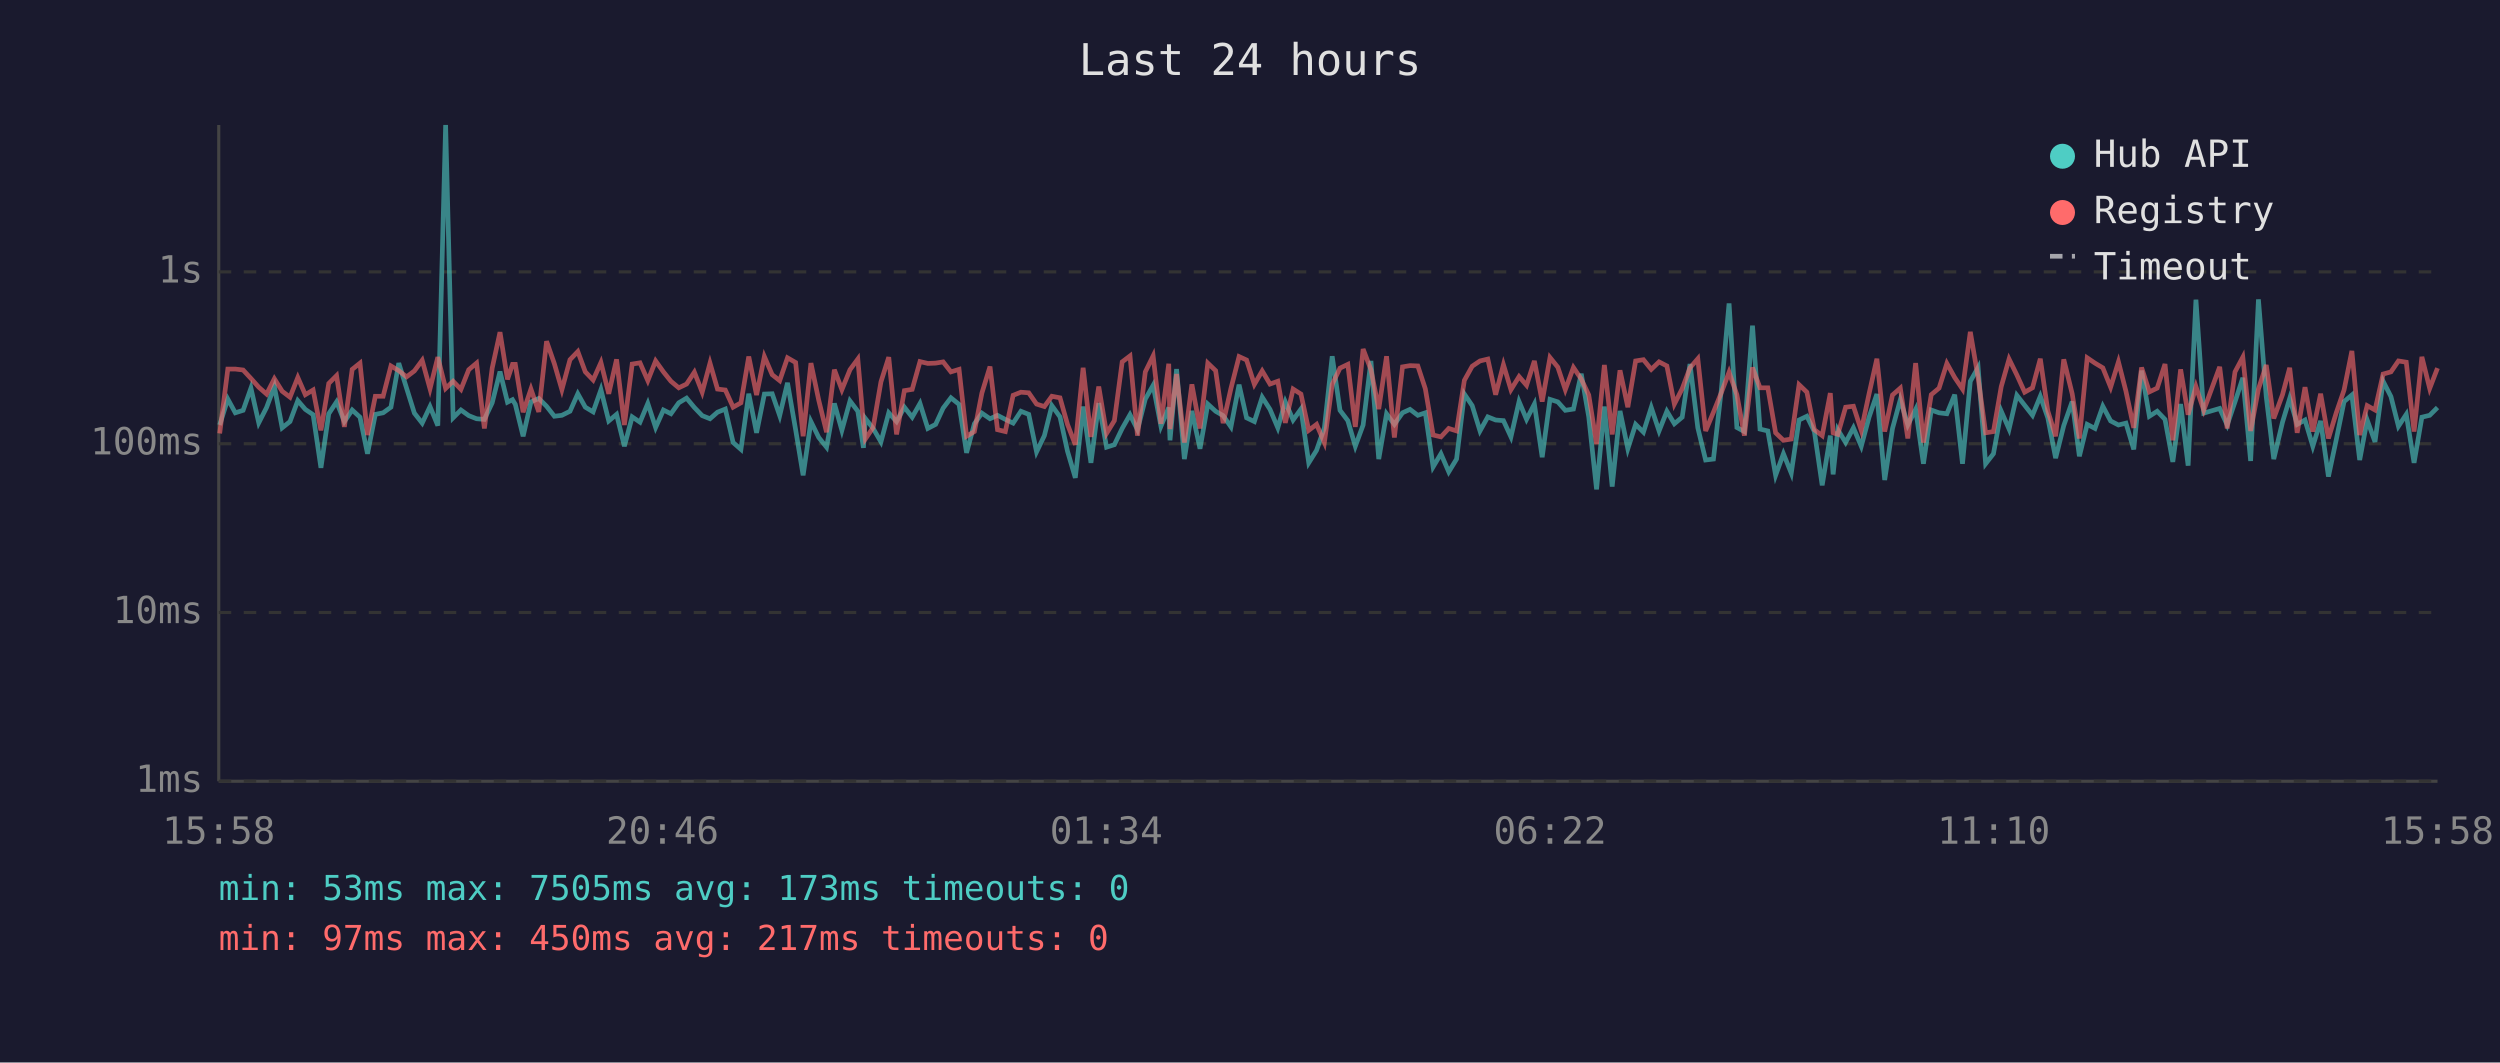
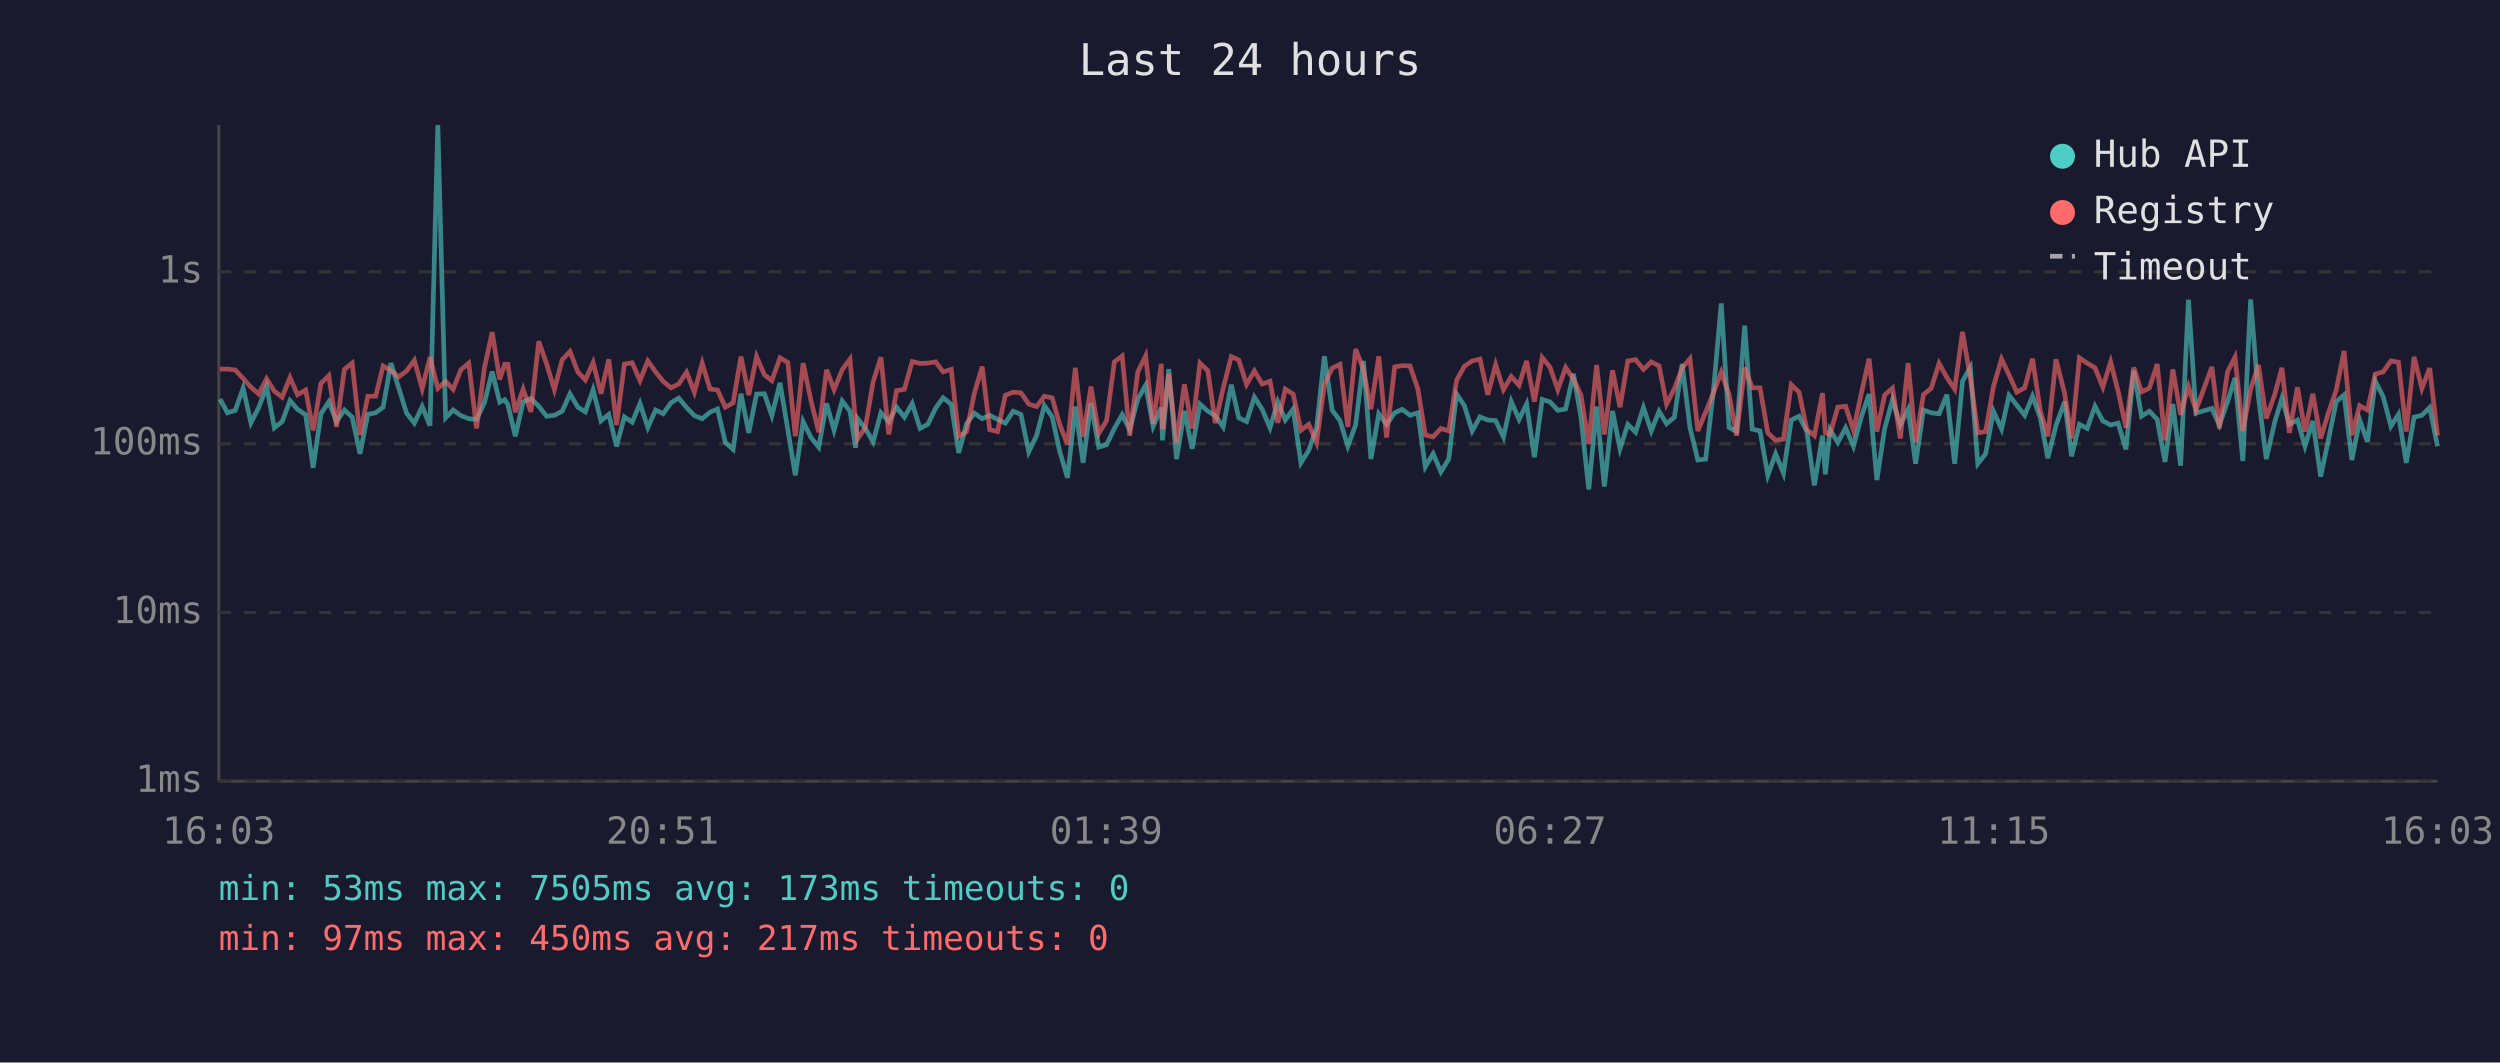
<svg xmlns="http://www.w3.org/2000/svg" viewBox="0 0 800 340" font-family="monospace" font-size="12">
  <rect width="800" height="340" fill="#1a1a2e" />
  <text x="400" y="24" fill="#e0e0e0" font-size="14" text-anchor="middle">Last 24 hours</text>
  <line x1="70" y1="40" x2="70" y2="250" stroke="#444" stroke-width="1" />
  <line x1="70" y1="250" x2="780" y2="250" stroke="#444" stroke-width="1" />
  <line x1="70" y1="250" x2="780" y2="250" stroke="#333" stroke-width="1" stroke-dasharray="4" />
  <text x="65" y="250" fill="#888" text-anchor="end" dominant-baseline="middle">1ms</text>
  <line x1="70" y1="196" x2="780" y2="196" stroke="#333" stroke-width="1" stroke-dasharray="4" />
  <text x="65" y="196" fill="#888" text-anchor="end" dominant-baseline="middle">10ms</text>
  <line x1="70" y1="142" x2="780" y2="142" stroke="#333" stroke-width="1" stroke-dasharray="4" />
  <text x="65" y="142" fill="#888" text-anchor="end" dominant-baseline="middle">100ms</text>
  <line x1="70" y1="87" x2="780" y2="87" stroke="#333" stroke-width="1" stroke-dasharray="4" />
  <text x="65" y="87" fill="#888" text-anchor="end" dominant-baseline="middle">1s</text>
-   <text x="70" y="270" fill="#888" text-anchor="middle">15:58</text>
-   <text x="212" y="270" fill="#888" text-anchor="middle">20:46</text>
-   <text x="354" y="270" fill="#888" text-anchor="middle">01:34</text>
-   <text x="496" y="270" fill="#888" text-anchor="middle">06:22</text>
-   <text x="638" y="270" fill="#888" text-anchor="middle">11:10</text>
-   <text x="780" y="270" fill="#888" text-anchor="middle">15:58</text>
-   <polyline points="70.3,136.0 72.9,127.7 75.3,132.1 77.8,131.3 80.3,124.2 82.8,135.3 85.3,130.4 87.8,123.7 90.3,136.9 92.8,134.9 95.3,128.2 97.7,131.0 100.2,132.7 102.7,149.7 105.2,132.4 107.7,128.6 110.2,134.9 112.7,131.2 115.2,133.5 117.6,145.2 120.1,132.6 122.6,132.1 125.1,130.3 127.6,116.2 130.1,124.2 132.6,132.2 135.1,135.4 137.6,130.1 140.1,136.2 142.6,40.0 145.0,133.7 147.5,131.2 150.0,133.0 152.5,134.0 155.0,134.2 157.5,128.9 160.0,118.9 162.4,128.7 164.0,127.9 164.9,129.4 167.4,139.6 169.9,128.6 172.4,127.5 174.9,130.0 177.4,133.2 179.8,132.9 182.4,131.6 184.9,126.0 187.3,130.3 189.8,131.8 192.3,124.7 194.8,134.7 197.3,132.6 199.8,142.8 202.3,133.4 204.8,135.1 207.3,129.1 209.8,136.8 212.3,131.2 214.7,132.4 217.2,128.9 219.7,127.4 222.2,130.4 224.7,133.0 227.2,134.0 229.6,131.9 232.1,130.9 234.6,141.6 237.1,143.8 239.6,126.0 242.1,138.5 244.6,126.1 247.1,126.0 249.5,133.0 252.0,122.5 254.6,137.5 257.0,152.1 259.5,134.9 262.0,140.0 264.5,143.1 267.0,129.1 269.4,137.7 272.0,128.3 274.5,131.6 276.3,143.3 276.9,133.9 279.4,137.1 281.9,141.4 284.4,132.1 286.9,134.9 289.4,130.3 291.9,133.5 294.4,129.1 296.9,137.1 299.4,135.8 301.8,130.6 304.3,127.3 306.9,129.4 309.3,144.9 311.8,135.6 314.2,132.2 316.8,134.0 319.2,132.9 321.7,134.2 324.2,135.4 326.7,131.6 329.2,132.6 331.7,144.6 334.2,139.4 336.6,129.8 339.2,133.4 341.6,144.4 344.1,152.9 346.6,130.1 349.1,148.1 351.6,129.0 354.1,143.1 356.6,142.3 359.1,137.1 361.6,132.7 364.0,137.5 366.5,127.7 369.0,123.3 371.5,136.4 374.0,130.4 374.4,140.9 376.5,118.1 379.0,146.9 381.4,131.5 384.0,143.6 386.5,129.3 389.0,131.6 391.4,133.0 393.9,136.6 396.5,123.1 398.9,133.7 401.4,134.9 403.9,127.1 406.4,131.0 408.9,136.9 411.3,128.6 413.8,134.4 416.3,130.9 418.8,148.1 421.3,144.1 423.8,136.9 426.3,114.0 428.8,131.3 431.3,134.6 433.7,142.8 436.2,136.0 438.7,115.5 441.2,146.9 443.7,132.4 446.2,135.8 448.8,132.1 451.2,131.0 453.7,132.9 456.1,132.1 458.6,149.4 461.1,145.2 463.6,151.0 466.1,146.9 468.6,126.1 471.1,129.8 473.6,137.9 476.1,133.4 478.6,134.4 481.1,134.6 483.5,139.8 486.1,128.5 488.5,134.2 491.0,129.3 493.5,146.3 496.0,127.8 498.5,128.6 500.9,131.3 503.5,130.9 506.0,119.6 508.4,133.4 510.9,156.6 513.4,130.1 515.9,155.7 518.4,131.5 520.9,143.6 523.4,135.8 525.9,138.3 528.4,130.4 530.9,137.9 533.4,131.6 535.8,135.6 538.3,133.5 540.8,116.5 543.3,136.9 545.8,147.2 548.3,146.9 550.8,125.0 553.3,97.1 555.8,136.8 558.2,138.1 560.8,104.2 563.2,137.3 565.7,137.9 568.2,152.1 570.7,145.2 573.2,151.4 575.7,134.4 578.2,133.2 580.6,138.1 583.1,155.3 585.7,139.4 586.6,151.8 588.1,137.5 590.6,141.6 593.1,136.9 595.6,142.8 598.1,133.5 600.6,126.1 603.1,153.6 605.6,137.1 608.1,127.9 610.5,136.0 613.0,131.0 615.5,148.4 618.0,131.2 620.5,132.1 623.0,132.4 625.5,126.3 628.0,148.4 630.5,122.0 633.0,117.6 635.4,148.4 637.9,145.2 640.4,131.6 642.9,137.3 645.4,126.5 647.9,129.7 650.4,132.9 652.9,126.8 655.3,133.7 657.8,146.6 660.4,136.2 663.1,128.5 665.4,146.0 667.9,135.8 670.4,137.1 672.9,130.0 675.4,134.7 677.9,136.0 680.3,135.4 682.8,143.8 685.3,118.6 687.8,133.2 690.3,131.6 692.8,134.2 695.3,147.8 697.8,129.3 700.2,149.0 702.7,95.9 705.2,132.2 710.3,130.7 712.7,136.0 715.2,128.6 717.7,120.9 720.2,147.5 722.7,95.8 725.2,127.0 727.6,146.9 730.4,135.1 732.7,127.5 735.1,135.8 737.6,134.4 740.1,142.8 742.6,134.7 745.1,152.5 747.6,140.7 750.1,128.5 752.6,126.4 755.1,147.2 757.5,134.4 760.0,141.4 762.6,122.0 765.1,126.9 767.5,136.4 770.0,132.6 772.5,148.1 775.0,133.5 777.5,132.9 780.0,130.4" fill="none" stroke="#4ecdc4" stroke-width="1.5" opacity="0.6" />
-   <polyline points="70.3,138.7 72.9,118.1 75.3,118.1 77.8,118.4 80.3,121.1 82.8,123.9 85.3,126.1 87.8,121.2 90.3,125.2 92.8,127.1 95.3,120.8 97.7,126.3 100.2,124.8 102.7,137.7 105.2,122.7 107.7,120.2 110.2,136.6 112.7,118.2 115.2,116.2 117.6,139.2 120.1,126.8 122.6,126.8 125.1,117.1 127.6,118.6 130.1,120.6 132.6,118.7 135.1,115.3 137.6,124.4 140.1,114.3 142.6,124.3 145.0,122.0 147.5,124.6 150.0,118.3 152.5,116.2 155.0,137.1 157.5,117.8 160.0,106.3 162.4,121.4 164.0,116.6 164.9,116.6 167.4,131.9 169.9,124.5 172.4,131.8 174.9,109.2 177.4,116.4 179.8,124.7 182.4,115.1 184.9,112.5 187.3,119.0 189.8,121.6 192.3,116.0 194.8,126.0 197.3,115.0 199.8,136.0 202.3,116.5 204.8,116.1 207.3,121.8 209.8,115.5 212.3,119.0 214.7,122.0 217.2,124.1 219.7,122.9 222.2,119.1 224.7,125.5 227.2,116.2 229.6,124.5 232.1,124.8 234.6,130.3 237.1,128.9 239.6,114.1 242.1,126.4 244.6,114.1 247.1,119.9 249.5,121.8 252.0,114.5 254.6,116.0 257.0,139.6 259.5,116.2 262.0,128.1 264.5,138.3 267.0,118.3 269.4,124.7 272.0,118.3 274.5,114.9 276.3,135.4 276.9,140.5 279.4,136.8 281.9,122.2 284.4,114.3 286.9,139.0 289.4,125.0 291.9,124.6 294.4,115.7 296.9,116.3 299.4,116.2 301.8,115.8 304.3,119.0 306.9,118.2 309.3,139.6 311.8,138.1 314.2,125.8 316.8,117.3 319.2,137.5 321.7,138.1 324.2,126.5 326.7,125.5 329.2,125.7 331.7,129.3 334.2,130.1 336.6,126.8 339.2,127.3 341.6,135.8 344.1,142.3 346.6,117.7 349.1,139.8 351.6,123.7 354.1,138.7 356.6,134.6 359.1,115.8 361.6,113.9 364.0,139.4 366.5,119.0 369.0,113.9 371.5,135.6 374.0,116.4 374.4,137.3 376.5,119.7 379.0,141.6 381.4,123.0 384.0,137.1 386.5,116.2 389.0,118.6 391.4,135.4 393.9,124.3 396.5,114.1 398.9,115.2 401.4,123.0 403.9,118.7 406.4,122.9 408.9,122.0 411.3,135.3 413.8,124.5 416.3,126.1 418.8,137.7 421.3,135.8 423.8,141.6 426.3,123.0 428.8,117.8 431.3,116.6 433.7,136.6 436.2,111.7 438.7,118.3 441.2,130.9 443.7,114.0 446.2,140.0 448.8,117.4 451.2,117.0 453.7,117.1 456.1,124.4 458.6,139.2 461.1,139.8 463.6,137.1 466.1,137.9 468.6,121.7 471.1,117.2 473.6,115.5 476.1,114.9 478.6,126.3 481.1,116.7 483.5,124.7 486.1,120.5 488.5,123.3 491.0,115.5 493.5,128.5 496.0,114.4 498.5,117.5 500.9,124.7 503.5,117.6 506.0,121.3 508.4,126.4 510.9,142.1 513.4,116.8 515.9,139.0 518.4,118.5 520.9,130.3 523.4,115.5 525.9,115.1 528.4,118.2 530.9,115.8 533.4,117.1 535.8,129.3 538.3,124.4 540.8,117.7 543.3,114.8 545.8,137.9 548.3,131.9 550.8,125.7 553.3,119.1 555.8,126.3 558.2,139.4 560.8,117.6 563.2,124.1 565.7,124.1 568.2,138.5 570.7,140.9 573.2,140.5 575.7,123.1 578.2,125.5 580.6,137.5 583.1,139.4 585.7,125.8 586.6,138.5 588.1,139.0 590.6,130.3 593.1,130.0 595.6,137.7 598.1,126.0 600.6,114.8 603.1,138.1 605.6,126.4 608.1,124.2 610.5,140.3 613.0,116.2 615.5,141.6 618.0,126.3 620.5,124.2 623.0,116.3 625.5,120.8 628.0,124.5 630.5,106.2 633.0,120.9 635.4,138.5 637.9,138.1 640.4,123.7 642.9,114.9 645.4,120.0 647.9,125.5 650.4,124.1 652.9,114.8 655.3,131.5 657.8,139.6 660.4,115.0 663.1,126.0 665.4,140.3 667.9,114.5 670.4,116.2 672.9,117.7 675.4,123.9 677.9,115.8 680.3,125.2 682.8,136.9 685.3,117.6 687.8,125.4 690.3,124.2 692.8,116.5 695.3,140.9 697.8,118.2 700.2,132.7 702.7,123.7 705.2,131.3 710.3,117.4 712.7,137.1 715.2,119.0 717.7,114.3 720.2,137.9 722.7,124.5 725.2,116.8 727.6,133.9 730.4,126.3 732.7,117.7 735.1,138.5 737.6,123.9 740.1,138.1 742.6,126.0 745.1,140.3 747.6,132.1 750.1,124.8 752.6,112.3 755.1,139.2 757.5,129.8 760.0,131.2 762.6,119.7 765.1,119.0 767.5,115.5 770.0,115.9 772.5,138.1 775.0,114.2 777.5,124.3 780.0,117.8" fill="none" stroke="#ff6b6b" stroke-width="1.5" opacity="0.6" />
+   <text x="70" y="270" fill="#888" text-anchor="middle">16:03</text>
+   <text x="212" y="270" fill="#888" text-anchor="middle">20:51</text>
+   <text x="354" y="270" fill="#888" text-anchor="middle">01:39</text>
+   <text x="496" y="270" fill="#888" text-anchor="middle">06:27</text>
+   <text x="638" y="270" fill="#888" text-anchor="middle">11:15</text>
+   <text x="780" y="270" fill="#888" text-anchor="middle">16:03</text>
+   <polyline points="70.4,127.7 72.8,132.1 75.3,131.3 77.8,124.2 80.3,135.3 82.8,130.4 85.3,123.7 87.8,136.9 90.3,134.9 92.8,128.2 95.2,131.0 97.8,132.7 100.2,149.7 102.7,132.4 105.2,128.6 107.7,134.9 110.2,131.2 112.7,133.5 115.2,145.2 117.7,132.6 120.2,132.1 122.6,130.3 125.1,116.2 127.6,124.2 130.1,132.2 132.6,135.4 135.1,130.1 137.6,136.2 140.1,40.0 142.6,133.7 145.0,131.2 147.5,133.0 150.0,134.0 152.5,134.2 155.0,128.9 157.5,118.9 159.9,128.7 161.5,127.9 162.5,129.4 164.9,139.6 167.4,128.6 169.9,127.5 172.4,130.0 174.9,133.2 177.4,132.9 179.9,131.6 182.4,126.0 184.9,130.3 187.3,131.8 189.8,124.7 192.3,134.7 194.8,132.6 197.3,142.8 199.8,133.4 202.3,135.1 204.8,129.1 207.3,136.8 209.8,131.2 212.2,132.4 214.7,128.9 217.2,127.4 219.7,130.4 222.2,133.0 224.7,134.0 227.2,131.9 229.6,130.9 232.1,141.6 234.6,143.8 237.1,126.0 239.6,138.5 242.1,126.1 244.6,126.0 247.0,133.0 249.6,122.5 252.1,137.5 254.5,152.1 257.0,134.9 259.5,140.0 262.0,143.1 264.5,129.1 266.9,137.7 269.5,128.3 272.0,131.6 273.8,143.3 274.4,133.9 276.9,137.1 279.4,141.4 281.9,132.1 284.4,134.9 286.9,130.3 289.4,133.5 291.9,129.1 294.4,137.1 296.9,135.8 299.4,130.6 301.8,127.3 304.4,129.4 306.8,144.9 309.3,135.6 311.8,132.2 314.3,134.0 316.7,132.9 319.2,134.2 321.7,135.4 324.2,131.6 326.7,132.6 329.2,144.6 331.7,139.4 334.2,129.8 336.7,133.4 339.1,144.4 341.6,152.9 344.1,130.1 346.6,148.1 349.1,129.0 351.6,143.1 354.1,142.3 356.6,137.1 359.1,132.7 361.5,137.5 364.1,127.7 366.6,123.3 369.0,136.4 371.6,130.4 372.0,140.9 374.0,118.1 376.5,146.9 379.0,131.5 381.5,143.6 384.0,129.3 386.5,131.6 388.9,133.0 391.4,136.6 394.0,123.1 396.4,133.7 398.9,134.9 401.4,127.1 403.9,131.0 406.4,136.9 408.9,128.6 411.3,134.4 413.8,130.9 416.3,148.1 418.8,144.1 421.3,136.9 423.8,114.0 426.3,131.3 428.8,134.6 431.3,142.8 433.8,136.0 436.3,115.5 438.7,146.9 441.2,132.4 443.7,135.8 446.3,132.1 448.7,131.0 451.2,132.9 453.7,132.1 456.1,149.4 458.6,145.2 461.1,151.0 463.6,146.9 466.1,126.1 468.6,129.8 471.1,137.9 473.6,133.4 476.1,134.4 478.6,134.6 481.1,139.8 483.6,128.5 486.1,134.2 488.5,129.3 491.0,146.3 493.5,127.8 496.0,128.6 498.5,131.3 501.0,130.9 503.5,119.6 505.9,133.4 508.4,156.6 510.9,130.1 513.4,155.7 516.0,131.5 518.4,143.6 520.9,135.8 523.4,138.3 525.9,130.4 528.4,137.9 530.9,131.6 533.3,135.6 535.8,133.5 538.3,116.5 540.8,136.9 543.3,147.2 545.8,146.9 548.3,125.0 550.8,97.1 553.3,136.8 555.7,138.1 558.3,104.2 560.7,137.3 563.2,137.9 565.7,152.1 568.2,145.2 570.7,151.4 573.2,134.4 575.7,133.2 578.2,138.1 580.6,155.3 583.2,139.4 584.1,151.8 585.6,137.5 588.1,141.6 590.6,136.9 593.1,142.8 595.6,133.5 598.1,126.1 600.6,153.6 603.1,137.1 605.6,127.9 608.1,136.0 610.6,131.0 613.0,148.4 615.5,131.2 618.0,132.1 620.5,132.4 623.0,126.3 625.5,148.4 628.0,122.0 630.5,117.6 632.9,148.4 635.4,145.2 637.9,131.6 640.5,137.3 642.9,126.5 645.4,129.7 647.9,132.9 650.4,126.8 652.9,133.7 655.3,146.6 657.9,136.2 660.7,128.5 662.9,146.0 665.4,135.8 667.9,137.1 670.4,130.0 672.9,134.7 675.4,136.0 677.8,135.4 680.3,143.8 682.8,118.6 685.3,133.2 687.8,131.6 690.3,134.2 692.8,147.8 695.3,129.3 697.8,149.0 700.3,95.9 702.7,132.2 707.8,130.7 710.2,136.0 712.8,128.6 715.2,120.9 717.7,147.5 720.2,95.8 722.7,127.0 725.2,146.9 727.9,135.1 730.2,127.5 732.6,135.8 735.2,134.4 737.6,142.8 740.1,134.7 742.6,152.5 745.1,140.7 747.6,128.5 750.1,126.4 752.6,147.2 755.1,134.4 757.6,141.4 760.1,122.0 762.6,126.9 765.1,136.4 767.5,132.6 770.0,148.1 772.5,133.5 775.0,132.9 777.5,130.4 780.0,142.8" fill="none" stroke="#4ecdc4" stroke-width="1.5" opacity="0.6" />
+   <polyline points="70.4,118.1 72.8,118.1 75.3,118.4 77.8,121.1 80.3,123.9 82.8,126.1 85.3,121.2 87.8,125.2 90.3,127.1 92.8,120.8 95.2,126.3 97.8,124.8 100.2,137.7 102.7,122.7 105.2,120.2 107.7,136.6 110.2,118.2 112.7,116.2 115.2,139.2 117.7,126.8 120.2,126.8 122.6,117.1 125.1,118.6 127.6,120.6 130.1,118.7 132.6,115.3 135.1,124.4 137.6,114.3 140.1,124.3 142.6,122.0 145.0,124.6 147.5,118.3 150.0,116.2 152.5,137.1 155.0,117.8 157.5,106.3 159.9,121.4 161.5,116.6 162.5,116.6 164.9,131.9 167.4,124.5 169.9,131.8 172.4,109.2 174.9,116.4 177.4,124.7 179.9,115.1 182.4,112.5 184.9,119.0 187.3,121.6 189.8,116.0 192.3,126.0 194.8,115.0 197.3,136.0 199.8,116.5 202.3,116.1 204.8,121.8 207.3,115.5 209.8,119.0 212.2,122.0 214.7,124.1 217.2,122.9 219.7,119.1 222.2,125.5 224.7,116.2 227.2,124.5 229.6,124.8 232.1,130.3 234.6,128.9 237.1,114.1 239.6,126.4 242.1,114.1 244.6,119.9 247.0,121.8 249.6,114.5 252.1,116.0 254.5,139.6 257.0,116.2 259.5,128.1 262.0,138.3 264.5,118.3 266.9,124.7 269.5,118.3 272.0,114.9 273.8,135.4 274.4,140.5 276.9,136.8 279.4,122.2 281.9,114.3 284.4,139.0 286.9,125.0 289.4,124.6 291.9,115.7 294.4,116.3 296.9,116.2 299.4,115.8 301.8,119.0 304.4,118.2 306.8,139.6 309.3,138.1 311.8,125.8 314.3,117.3 316.7,137.5 319.2,138.1 321.7,126.5 324.2,125.5 326.7,125.7 329.2,129.3 331.7,130.1 334.2,126.8 336.7,127.3 339.1,135.8 341.6,142.3 344.1,117.7 346.6,139.8 349.1,123.7 351.6,138.7 354.1,134.6 356.6,115.8 359.1,113.9 361.5,139.4 364.1,119.0 366.6,113.9 369.0,135.6 371.6,116.4 372.0,137.3 374.0,119.7 376.5,141.6 379.0,123.0 381.5,137.1 384.0,116.2 386.5,118.6 388.9,135.4 391.4,124.3 394.0,114.1 396.4,115.2 398.9,123.0 401.4,118.7 403.9,122.9 406.4,122.0 408.9,135.3 411.3,124.5 413.8,126.1 416.3,137.7 418.8,135.8 421.3,141.6 423.8,123.0 426.3,117.8 428.8,116.6 431.3,136.6 433.8,111.7 436.3,118.3 438.7,130.9 441.2,114.0 443.7,140.0 446.3,117.4 448.7,117.0 451.2,117.1 453.7,124.4 456.1,139.2 458.6,139.8 461.1,137.1 463.6,137.9 466.1,121.7 468.6,117.2 471.1,115.5 473.6,114.9 476.1,126.3 478.6,116.7 481.1,124.7 483.6,120.5 486.1,123.3 488.5,115.5 491.0,128.5 493.5,114.4 496.0,117.5 498.5,124.7 501.0,117.6 503.5,121.3 505.9,126.4 508.4,142.1 510.9,116.8 513.4,139.0 516.0,118.5 518.4,130.3 520.9,115.5 523.4,115.1 525.9,118.2 528.4,115.8 530.9,117.1 533.3,129.3 535.8,124.4 538.3,117.7 540.8,114.8 543.3,137.9 545.8,131.9 548.3,125.7 550.8,119.1 553.3,126.3 555.7,139.4 558.3,117.6 560.7,124.1 563.2,124.1 565.7,138.5 568.2,140.9 570.7,140.5 573.2,123.1 575.7,125.5 578.2,137.5 580.6,139.4 583.2,125.8 584.1,138.5 585.6,139.0 588.1,130.3 590.6,130.0 593.1,137.7 595.6,126.0 598.1,114.8 600.6,138.1 603.1,126.4 605.6,124.2 608.1,140.3 610.6,116.2 613.0,141.6 615.5,126.3 618.0,124.2 620.5,116.3 623.0,120.8 625.5,124.5 628.0,106.2 630.5,120.9 632.9,138.5 635.4,138.1 637.9,123.7 640.5,114.9 642.9,120.0 645.4,125.5 647.9,124.1 650.4,114.8 652.9,131.5 655.3,139.6 657.9,115.0 660.7,126.0 662.9,140.3 665.4,114.5 667.9,116.2 670.4,117.7 672.9,123.9 675.4,115.8 677.8,125.2 680.3,136.9 682.8,117.6 685.3,125.4 687.8,124.2 690.3,116.5 692.8,140.9 695.3,118.2 697.8,132.7 700.3,123.7 702.7,131.3 707.8,117.4 710.2,137.1 712.8,119.0 715.2,114.3 717.7,137.9 720.2,124.5 722.7,116.8 725.2,133.9 727.9,126.3 730.2,117.7 732.6,138.5 735.2,123.9 737.6,138.1 740.1,126.0 742.6,140.3 745.1,132.1 747.6,124.8 750.1,112.3 752.6,139.2 755.1,129.8 757.6,131.2 760.1,119.7 762.6,119.0 765.1,115.5 767.5,115.9 770.0,138.1 772.5,114.2 775.0,124.3 777.5,117.8 780.0,139.4" fill="none" stroke="#ff6b6b" stroke-width="1.5" opacity="0.6" />
  <circle cx="660" cy="50" r="4" fill="#4ecdc4" />
  <text x="670" y="50" fill="#e0e0e0" dominant-baseline="middle">Hub API</text>
  <circle cx="660" cy="68" r="4" fill="#ff6b6b" />
  <text x="670" y="68" fill="#e0e0e0" dominant-baseline="middle">Registry</text>
  <line x1="656" y1="82" x2="664" y2="82" stroke="#e0e0e0" stroke-width="1.5" stroke-dasharray="4,3" opacity="0.7" />
  <text x="670" y="86" fill="#e0e0e0" dominant-baseline="middle">Timeout</text>
  <text x="70" y="288" fill="#4ecdc4" font-size="11">min: 53ms  max: 7505ms  avg: 173ms  timeouts: 0</text>
  <text x="70" y="304" fill="#ff6b6b" font-size="11">min: 97ms  max: 450ms  avg: 217ms  timeouts: 0</text>
</svg>
